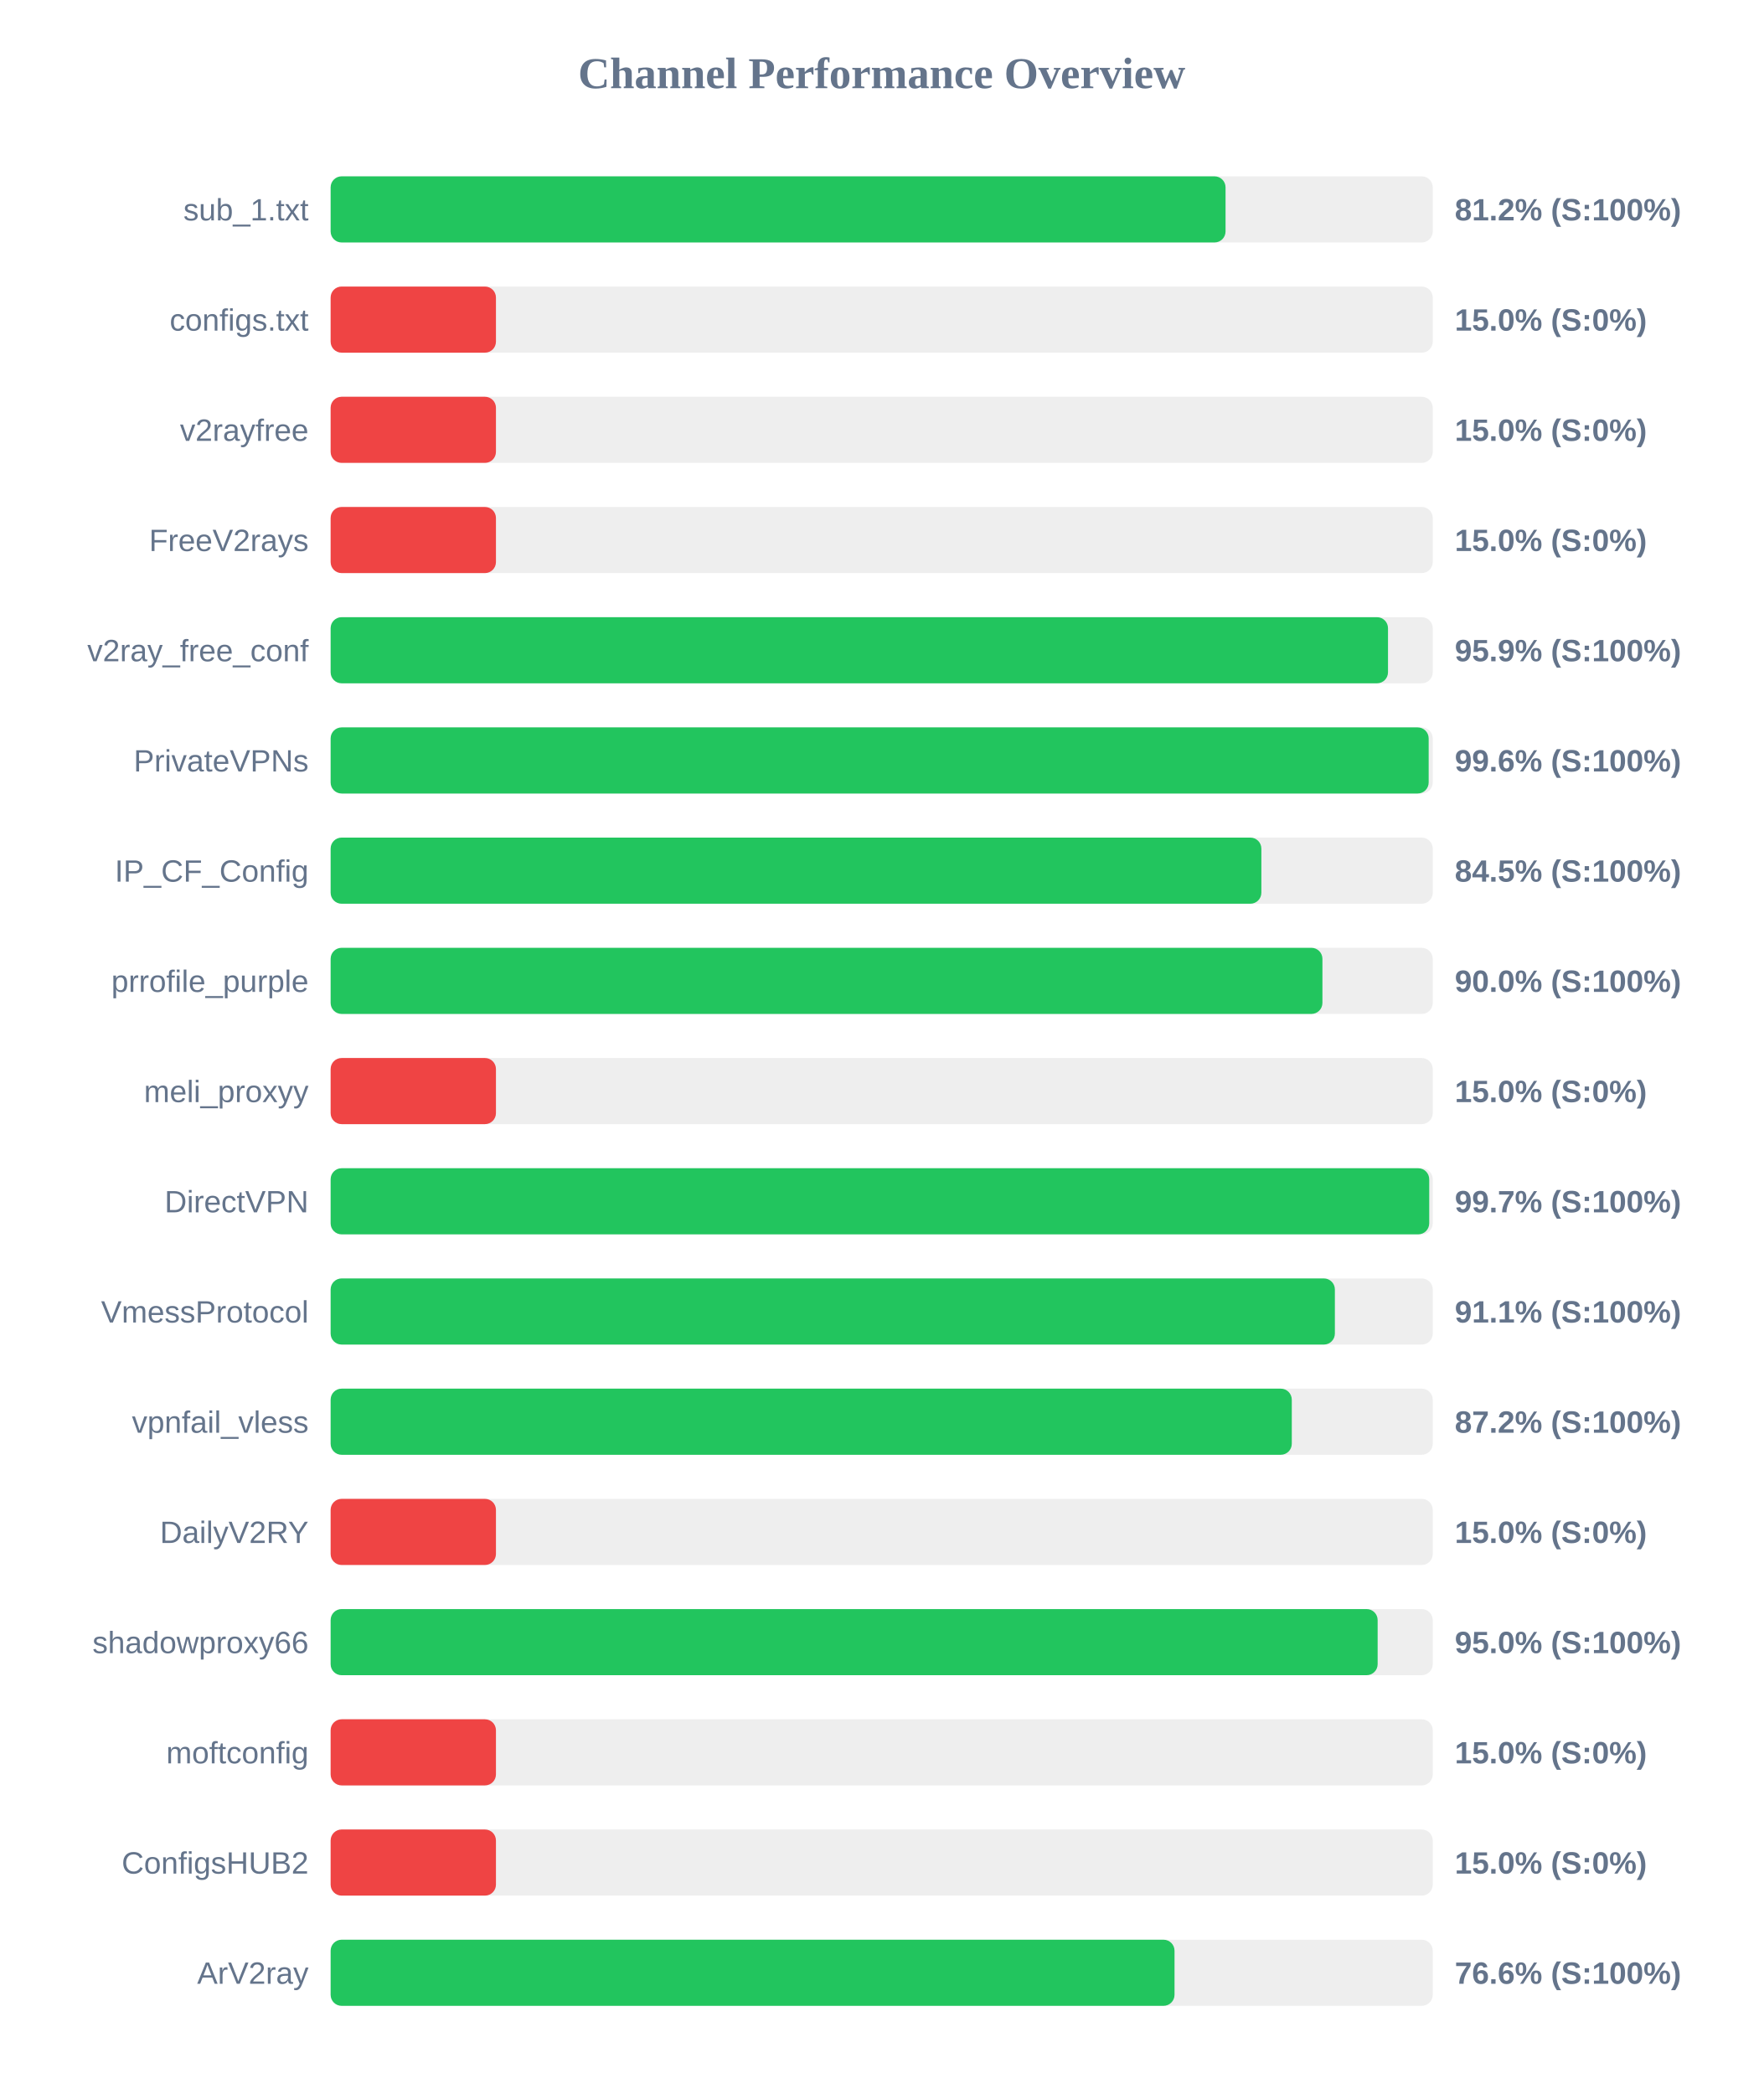
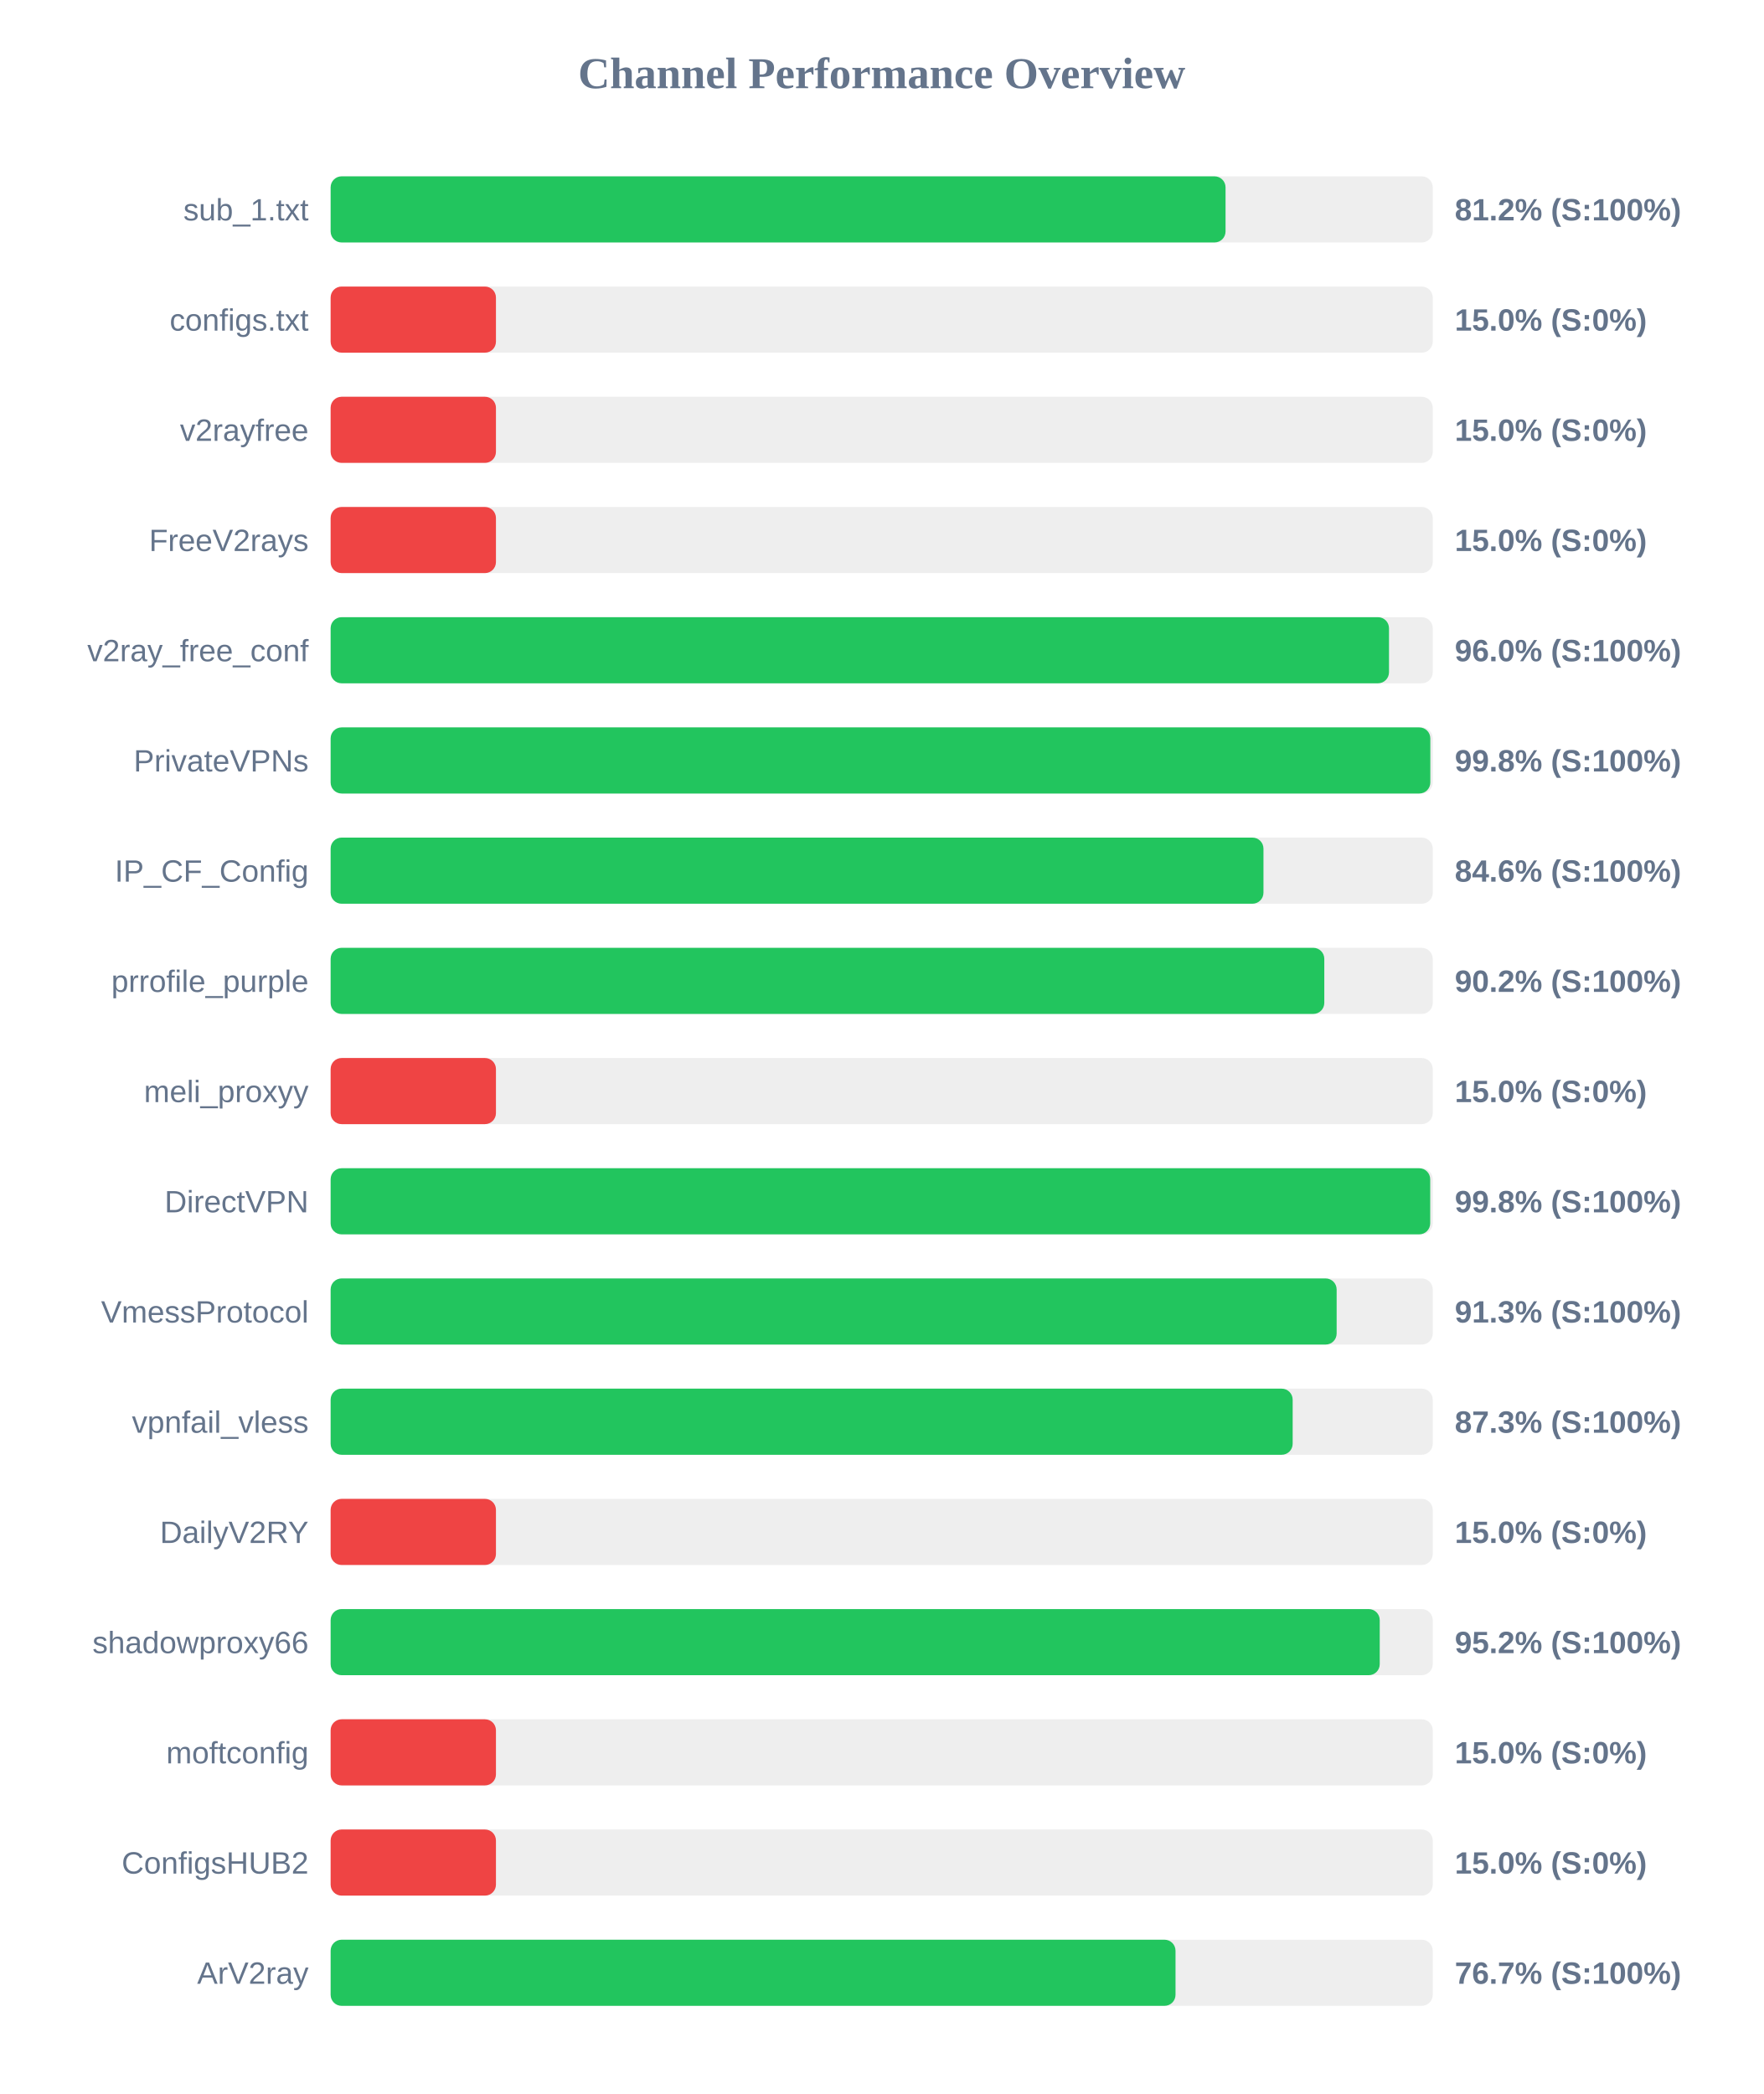
<svg xmlns="http://www.w3.org/2000/svg" width="800" height="950" version="1.1">
  <style>
        .row { font: 14px Arial; fill: #64748b; }
        .score { font: bold 14px Arial; fill: #64748b; }
    </style>
  <text x="400" y="40" text-anchor="middle" font-size="20px" font-weight="bold" fill="#64748b">Channel Performance Overview</text>
  <rect x="150" y="80" width="500" height="30" fill="#eee" rx="5" />
  <rect x="150" y="80" width="406.0" height="30" fill="#22c55e" rx="5" />
  <text x="140" y="100" text-anchor="end" class="row">sub_1.txt</text>
  <text x="660" y="100" text-anchor="start" class="score">81.2% (S:100%)</text>
  <rect x="150" y="130" width="500" height="30" fill="#eee" rx="5" />
  <rect x="150" y="130" width="75.0" height="30" fill="#ef4444" rx="5" />
  <text x="140" y="150" text-anchor="end" class="row">configs.txt</text>
  <text x="660" y="150" text-anchor="start" class="score">15.0% (S:0%)</text>
  <rect x="150" y="180" width="500" height="30" fill="#eee" rx="5" />
  <rect x="150" y="180" width="75.0" height="30" fill="#ef4444" rx="5" />
  <text x="140" y="200" text-anchor="end" class="row">v2rayfree</text>
  <text x="660" y="200" text-anchor="start" class="score">15.0% (S:0%)</text>
  <rect x="150" y="230" width="500" height="30" fill="#eee" rx="5" />
  <rect x="150" y="230" width="75.0" height="30" fill="#ef4444" rx="5" />
  <text x="140" y="250" text-anchor="end" class="row">FreeV2rays</text>
  <text x="660" y="250" text-anchor="start" class="score">15.0% (S:0%)</text>
  <rect x="150" y="280" width="500" height="30" fill="#eee" rx="5" />
-   <rect x="150" y="280" width="479.7" height="30" fill="#22c55e" rx="5" />
+   <rect x="150" y="280" width="480.15" height="30" fill="#22c55e" rx="5" />
  <text x="140" y="300" text-anchor="end" class="row">v2ray_free_conf</text>
-   <text x="660" y="300" text-anchor="start" class="score">95.9% (S:100%)</text>
+   <text x="660" y="300" text-anchor="start" class="score">96.0% (S:100%)</text>
  <rect x="150" y="330" width="500" height="30" fill="#eee" rx="5" />
-   <rect x="150" y="330" width="498.15" height="30" fill="#22c55e" rx="5" />
+   <rect x="150" y="330" width="498.9" height="30" fill="#22c55e" rx="5" />
  <text x="140" y="350" text-anchor="end" class="row">PrivateVPNs</text>
-   <text x="660" y="350" text-anchor="start" class="score">99.6% (S:100%)</text>
+   <text x="660" y="350" text-anchor="start" class="score">99.8% (S:100%)</text>
  <rect x="150" y="380" width="500" height="30" fill="#eee" rx="5" />
-   <rect x="150" y="380" width="422.25" height="30" fill="#22c55e" rx="5" />
+   <rect x="150" y="380" width="423.2" height="30" fill="#22c55e" rx="5" />
  <text x="140" y="400" text-anchor="end" class="row">IP_CF_Config</text>
-   <text x="660" y="400" text-anchor="start" class="score">84.5% (S:100%)</text>
+   <text x="660" y="400" text-anchor="start" class="score">84.6% (S:100%)</text>
  <rect x="150" y="430" width="500" height="30" fill="#eee" rx="5" />
-   <rect x="150" y="430" width="449.95" height="30" fill="#22c55e" rx="5" />
+   <rect x="150" y="430" width="450.8" height="30" fill="#22c55e" rx="5" />
  <text x="140" y="450" text-anchor="end" class="row">prrofile_purple</text>
-   <text x="660" y="450" text-anchor="start" class="score">90.0% (S:100%)</text>
+   <text x="660" y="450" text-anchor="start" class="score">90.2% (S:100%)</text>
  <rect x="150" y="480" width="500" height="30" fill="#eee" rx="5" />
  <rect x="150" y="480" width="75.0" height="30" fill="#ef4444" rx="5" />
  <text x="140" y="500" text-anchor="end" class="row">meli_proxyy</text>
  <text x="660" y="500" text-anchor="start" class="score">15.0% (S:0%)</text>
  <rect x="150" y="530" width="500" height="30" fill="#eee" rx="5" />
-   <rect x="150" y="530" width="498.4" height="30" fill="#22c55e" rx="5" />
+   <rect x="150" y="530" width="498.85" height="30" fill="#22c55e" rx="5" />
  <text x="140" y="550" text-anchor="end" class="row">DirectVPN</text>
-   <text x="660" y="550" text-anchor="start" class="score">99.7% (S:100%)</text>
+   <text x="660" y="550" text-anchor="start" class="score">99.8% (S:100%)</text>
  <rect x="150" y="580" width="500" height="30" fill="#eee" rx="5" />
-   <rect x="150" y="580" width="455.6" height="30" fill="#22c55e" rx="5" />
+   <rect x="150" y="580" width="456.4" height="30" fill="#22c55e" rx="5" />
  <text x="140" y="600" text-anchor="end" class="row">VmessProtocol</text>
-   <text x="660" y="600" text-anchor="start" class="score">91.1% (S:100%)</text>
+   <text x="660" y="600" text-anchor="start" class="score">91.3% (S:100%)</text>
  <rect x="150" y="630" width="500" height="30" fill="#eee" rx="5" />
-   <rect x="150" y="630" width="436.05" height="30" fill="#22c55e" rx="5" />
+   <rect x="150" y="630" width="436.45" height="30" fill="#22c55e" rx="5" />
  <text x="140" y="650" text-anchor="end" class="row">vpnfail_vless</text>
-   <text x="660" y="650" text-anchor="start" class="score">87.2% (S:100%)</text>
+   <text x="660" y="650" text-anchor="start" class="score">87.3% (S:100%)</text>
  <rect x="150" y="680" width="500" height="30" fill="#eee" rx="5" />
  <rect x="150" y="680" width="75.0" height="30" fill="#ef4444" rx="5" />
  <text x="140" y="700" text-anchor="end" class="row">DailyV2RY</text>
  <text x="660" y="700" text-anchor="start" class="score">15.0% (S:0%)</text>
  <rect x="150" y="730" width="500" height="30" fill="#eee" rx="5" />
-   <rect x="150" y="730" width="475.0" height="30" fill="#22c55e" rx="5" />
+   <rect x="150" y="730" width="475.95" height="30" fill="#22c55e" rx="5" />
  <text x="140" y="750" text-anchor="end" class="row">shadowproxy66</text>
-   <text x="660" y="750" text-anchor="start" class="score">95.0% (S:100%)</text>
+   <text x="660" y="750" text-anchor="start" class="score">95.2% (S:100%)</text>
  <rect x="150" y="780" width="500" height="30" fill="#eee" rx="5" />
  <rect x="150" y="780" width="75.0" height="30" fill="#ef4444" rx="5" />
  <text x="140" y="800" text-anchor="end" class="row">moftconfig</text>
  <text x="660" y="800" text-anchor="start" class="score">15.0% (S:0%)</text>
  <rect x="150" y="830" width="500" height="30" fill="#eee" rx="5" />
  <rect x="150" y="830" width="75.0" height="30" fill="#ef4444" rx="5" />
  <text x="140" y="850" text-anchor="end" class="row">ConfigsHUB2</text>
  <text x="660" y="850" text-anchor="start" class="score">15.0% (S:0%)</text>
  <rect x="150" y="880" width="500" height="30" fill="#eee" rx="5" />
-   <rect x="150" y="880" width="382.85" height="30" fill="#22c55e" rx="5" />
+   <rect x="150" y="880" width="383.3" height="30" fill="#22c55e" rx="5" />
  <text x="140" y="900" text-anchor="end" class="row">ArV2ray</text>
-   <text x="660" y="900" text-anchor="start" class="score">76.6% (S:100%)</text>
+   <text x="660" y="900" text-anchor="start" class="score">76.7% (S:100%)</text>
</svg>
